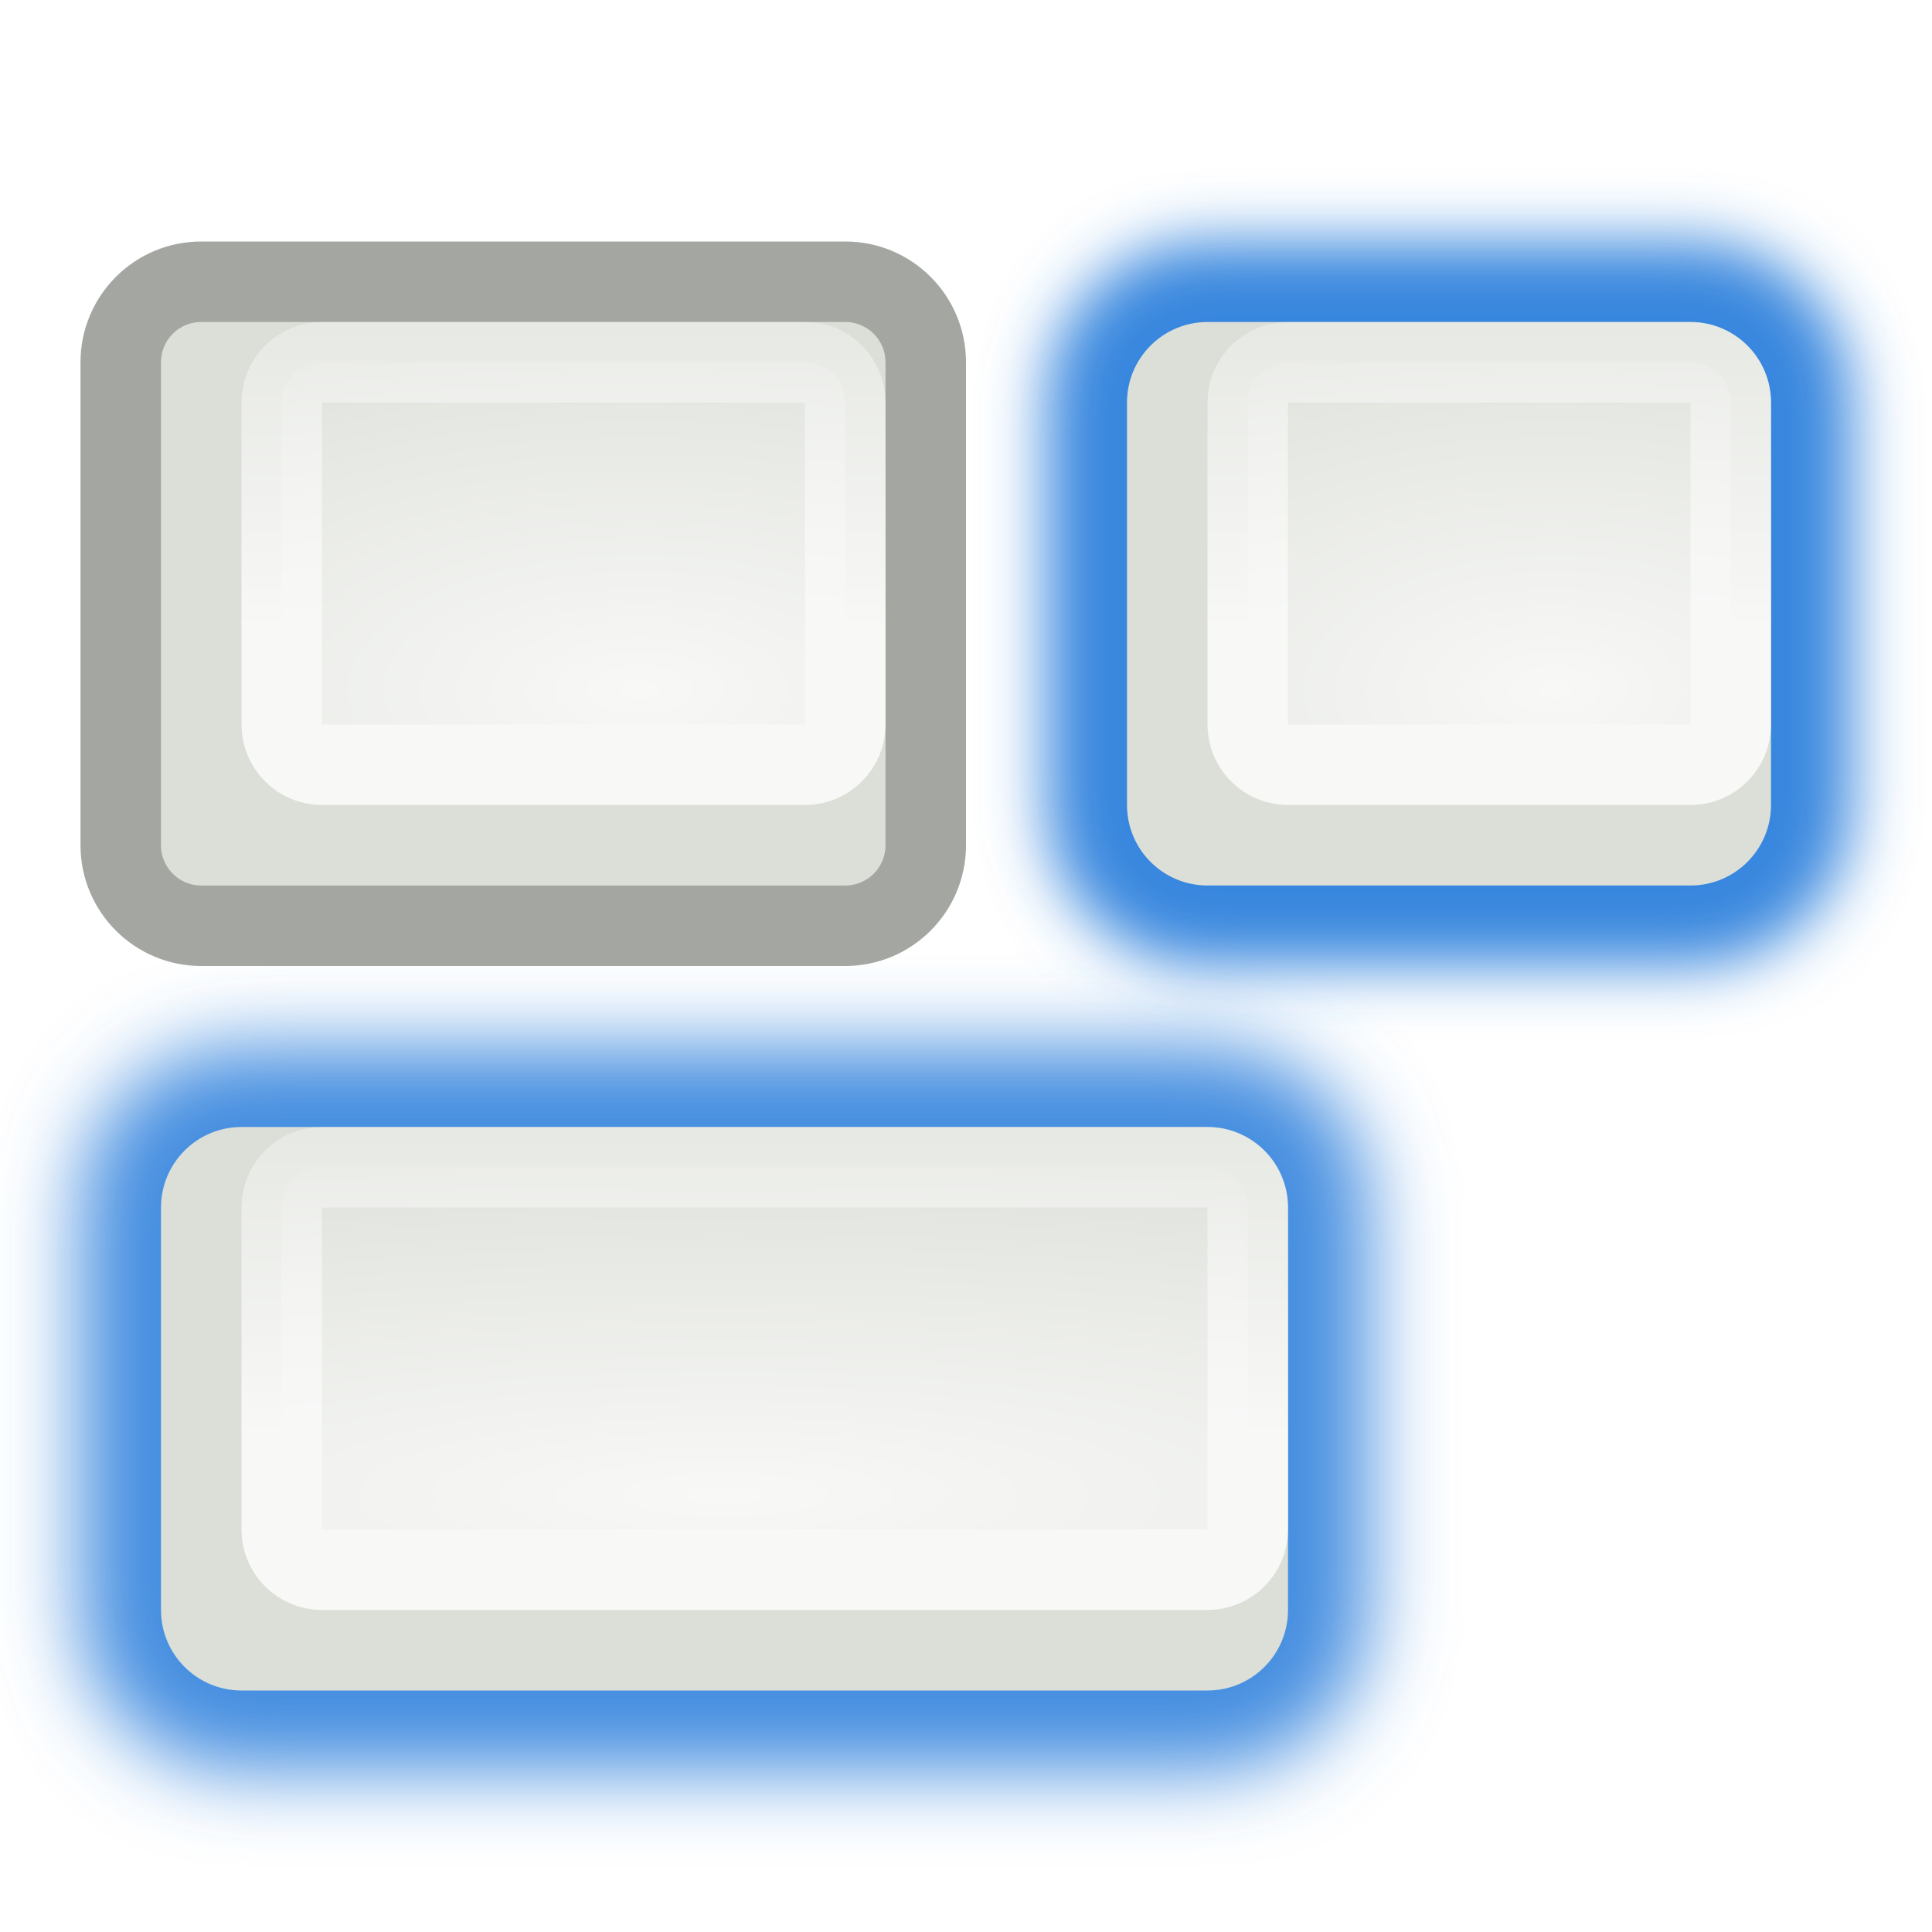
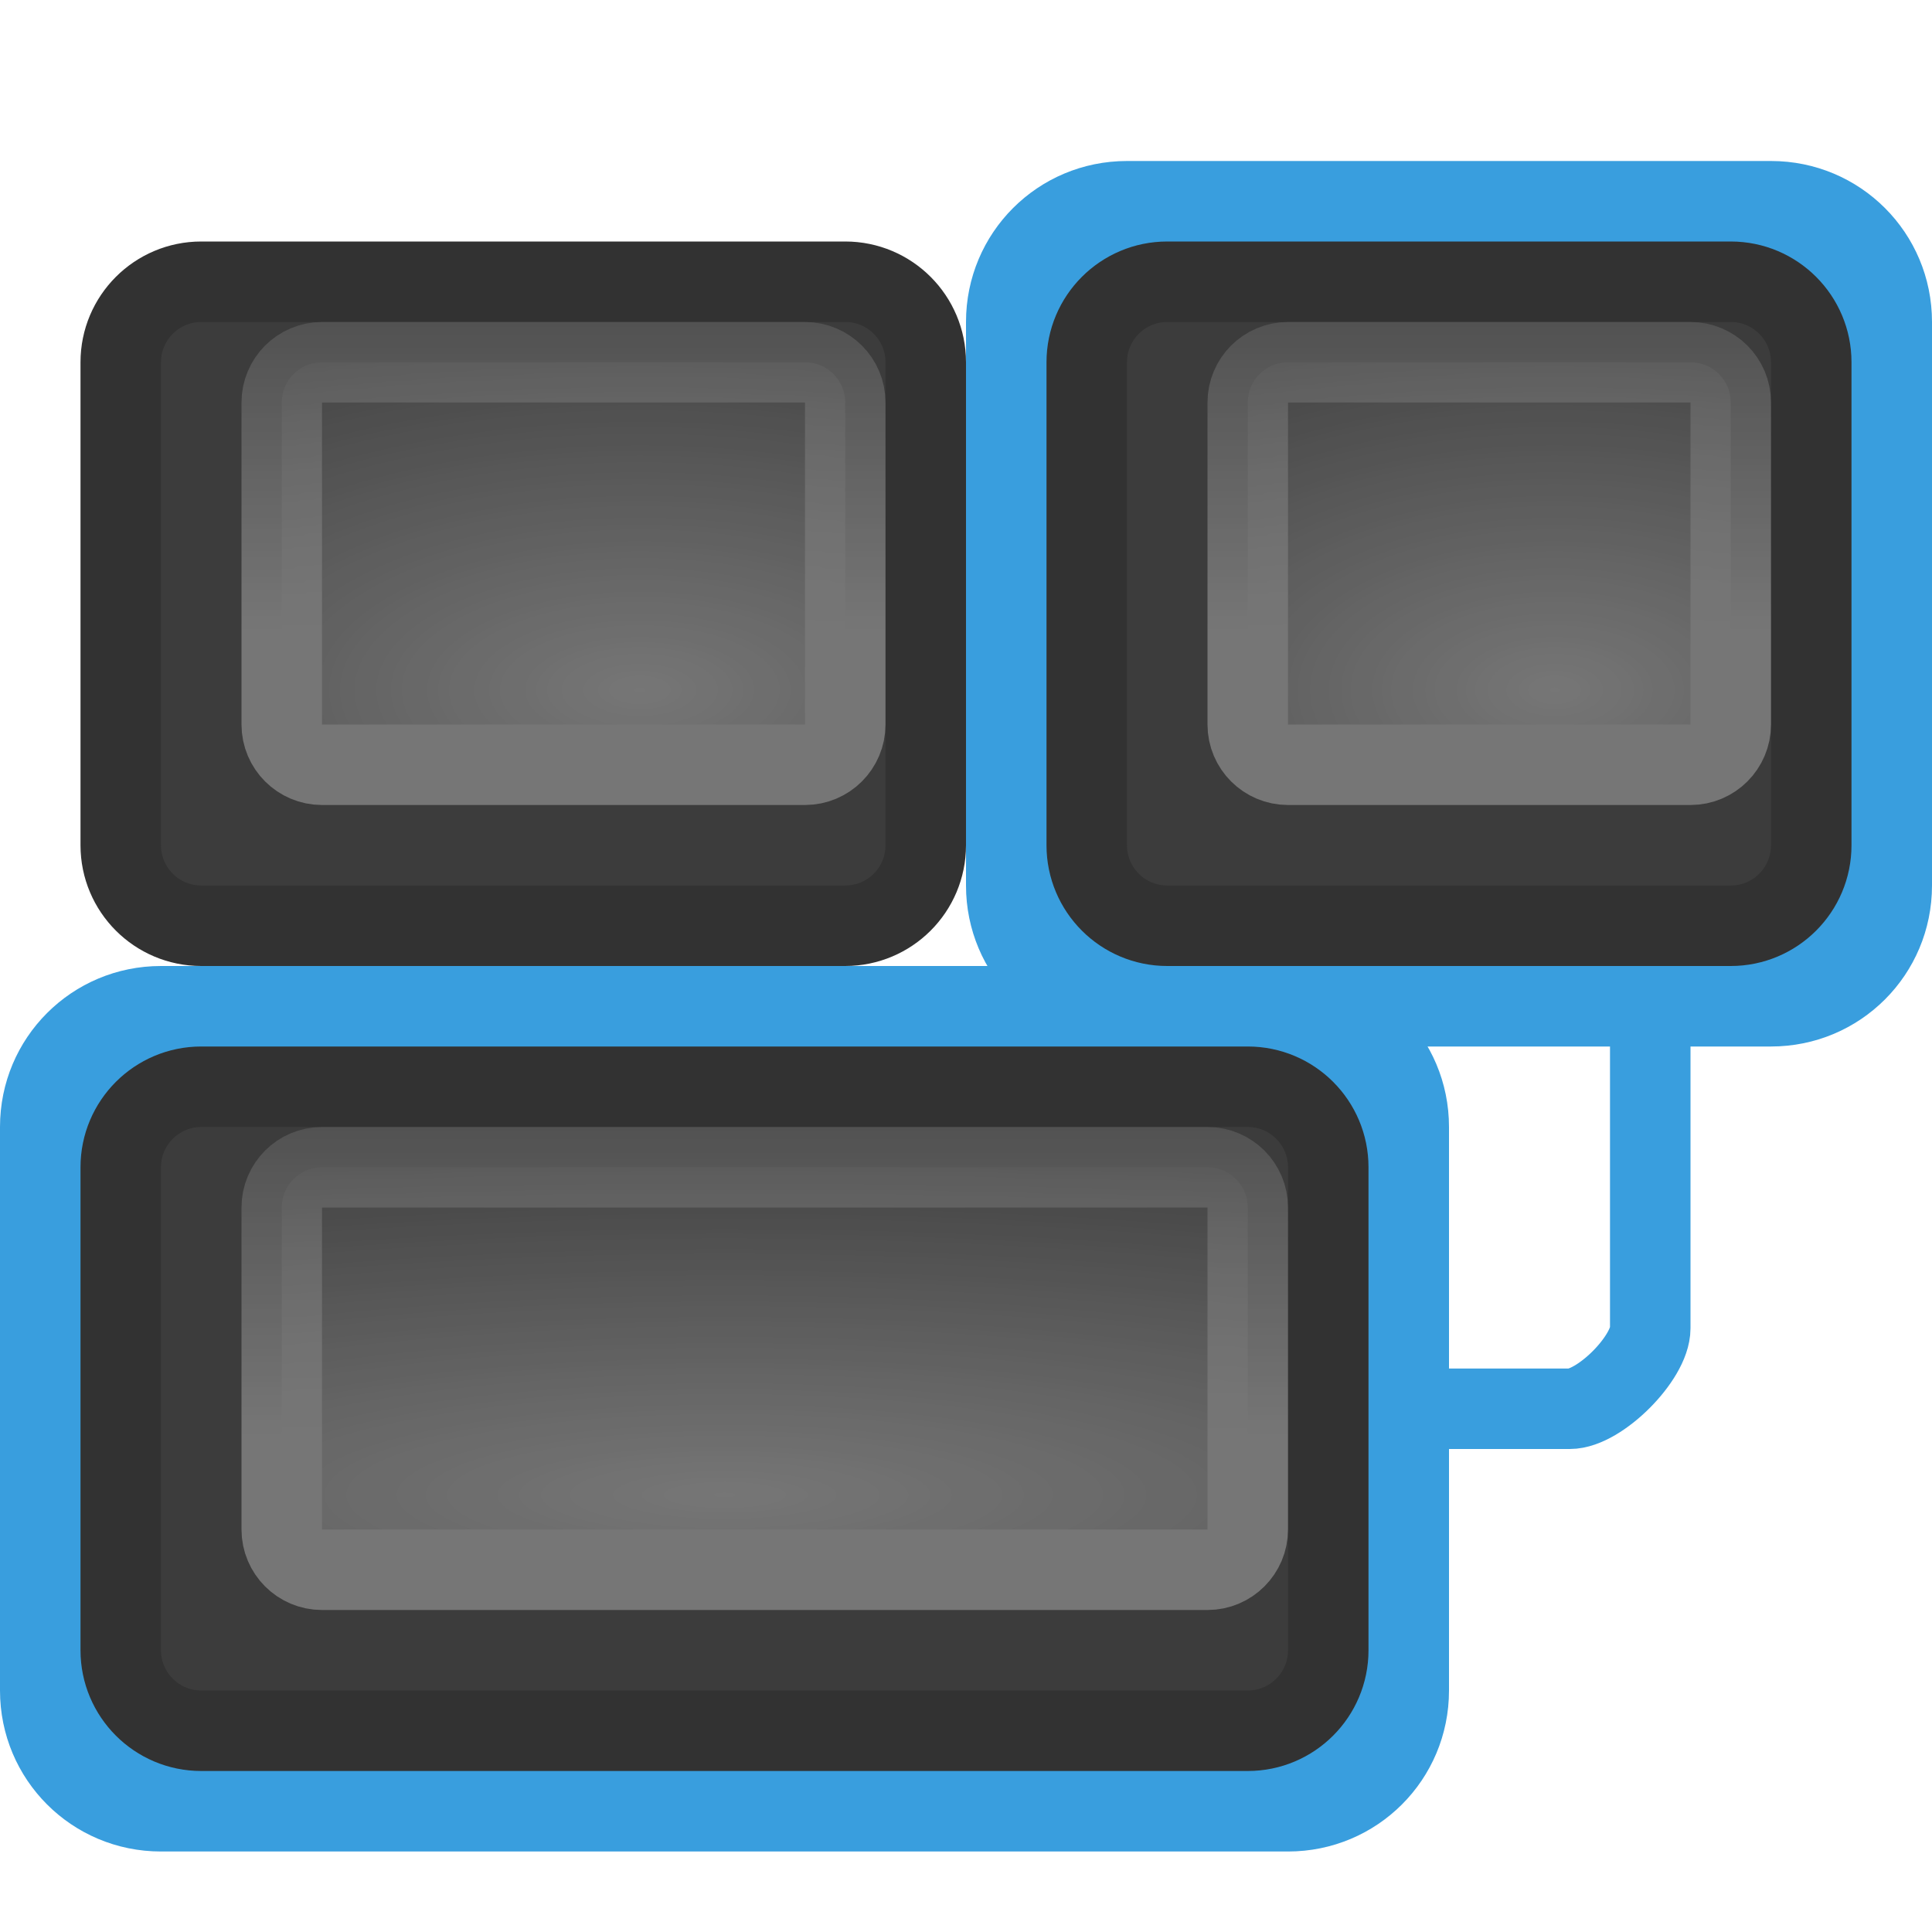
- <svg xmlns="http://www.w3.org/2000/svg" xmlns:xlink="http://www.w3.org/1999/xlink" version="1.0" width="24" height="24" id="svg3366">
-   <defs id="defs3368">
-     <filter height="1.267" y="-0.133" width="1.15" x="-0.075" id="filter3346">
-       <feGaussianBlur id="feGaussianBlur3348" stdDeviation="0.5" />
-     </filter>
-     <filter height="1.201" y="-0.1" width="1.184" x="-0.092" id="filter3350">
-       <feGaussianBlur id="feGaussianBlur3352" stdDeviation="0.46" />
-     </filter>
-     <filter height="1.213" y="-0.106" width="1.275" x="-0.138" id="filter3362">
-       <feGaussianBlur id="feGaussianBlur3364" stdDeviation="0.287" />
-     </filter>
-     <linearGradient x1="37.521" y1="11.524" x2="37.521" y2="4.1" id="linearGradient2524" xlink:href="#linearGradient2821" gradientUnits="userSpaceOnUse" gradientTransform="matrix(0.8571507,0,0,0.8333513,-28.6432,8.249811)" />
-     <radialGradient cx="15.08" cy="24.271" r="4.5" fx="15.08" fy="24.271" id="radialGradient2522" xlink:href="#linearGradient4529" gradientUnits="userSpaceOnUse" gradientTransform="matrix(5.081682,0,0,1.084198,-67.6297,-7.744563)" />
-     <linearGradient x1="37.521" y1="11.524" x2="37.521" y2="4.1" id="linearGradient2518" xlink:href="#linearGradient2821" gradientUnits="userSpaceOnUse" gradientTransform="matrix(1.166631,0,0,0.8332972,-40.24856,-1.749622)" />
-     <radialGradient cx="13.893" cy="24.271" r="4.5" fx="13.893" fy="24.271" id="radialGradient2516" xlink:href="#linearGradient4529" gradientUnits="userSpaceOnUse" gradientTransform="matrix(2.561569,0,0,1.18221,-27.63902,-20.12348)" />
+ <svg xmlns="http://www.w3.org/2000/svg" xmlns:xlink="http://www.w3.org/1999/xlink" version="1.1" width="24" height="24" id="svg3688">
+   <defs id="defs3690">
+     <radialGradient cx="13.893" cy="24.271" r="4.5" fx="13.893" fy="24.271" id="radialGradient3609" xlink:href="#linearGradient4529" gradientUnits="userSpaceOnUse" gradientTransform="matrix(2.195803,0,0,1.182329,-11.19292,-12.12621)" />
+     <linearGradient id="linearGradient4529">
+       <stop id="stop4531" style="stop-color:#ffffff;stop-opacity:1" offset="0" />
+       <stop id="stop4533" style="stop-color:#ffffff;stop-opacity:0" offset="1" />
+     </linearGradient>
+     <linearGradient x1="37.521" y1="11.524" x2="37.521" y2="4.1" id="linearGradient3611" xlink:href="#linearGradient2821" gradientUnits="userSpaceOnUse" gradientTransform="matrix(1.000048,0,0,0.8333809,-22.00195,6.2495)" />
    <linearGradient id="linearGradient2821">
      <stop id="stop2823" style="stop-color:#ffffff;stop-opacity:1" offset="0" />
      <stop id="stop2825" style="stop-color:#ffffff;stop-opacity:0" offset="1" />
    </linearGradient>
-     <linearGradient x1="37.521" y1="11.524" x2="37.521" y2="4.1" id="linearGradient2512" xlink:href="#linearGradient2821" gradientUnits="userSpaceOnUse" gradientTransform="matrix(1.000048,0,0,0.8333809,-22.00195,-1.7505)" />
-     <linearGradient id="linearGradient4529">
-       <stop id="stop4531" style="stop-color:#ffffff;stop-opacity:1" offset="0" />
-       <stop id="stop4533" style="stop-color:#ffffff;stop-opacity:0" offset="1" />
-     </linearGradient>
-     <radialGradient cx="13.893" cy="24.271" r="4.5" fx="13.893" fy="24.271" id="radialGradient2510" xlink:href="#linearGradient4529" gradientUnits="userSpaceOnUse" gradientTransform="matrix(2.195803,0,0,1.182329,-11.19292,-20.12621)" />
-     <radialGradient xlink:href="#linearGradient4529" id="radialGradient2409" gradientUnits="userSpaceOnUse" gradientTransform="matrix(2.195803,0,0,1.182329,-11.19292,-20.12621)" cx="13.893" cy="24.271" fx="13.893" fy="24.271" r="4.5" />
-     <linearGradient xlink:href="#linearGradient2821" id="linearGradient2411" gradientUnits="userSpaceOnUse" gradientTransform="matrix(1.000048,0,0,0.8333809,-22.00195,-1.7505)" x1="37.521" y1="11.524" x2="37.521" y2="4.1" />
-     <radialGradient xlink:href="#linearGradient4529" id="radialGradient2415" gradientUnits="userSpaceOnUse" gradientTransform="matrix(2.561569,0,0,1.18221,-27.63902,-20.12348)" cx="13.893" cy="24.271" fx="13.893" fy="24.271" r="4.5" />
-     <linearGradient xlink:href="#linearGradient2821" id="linearGradient2417" gradientUnits="userSpaceOnUse" gradientTransform="matrix(1.166631,0,0,0.8332972,-40.24856,-1.749622)" x1="37.521" y1="11.524" x2="37.521" y2="4.1" />
-     <radialGradient xlink:href="#linearGradient4529" id="radialGradient2421" gradientUnits="userSpaceOnUse" gradientTransform="matrix(5.081682,0,0,1.084198,-67.6297,-7.744563)" cx="15.08" cy="24.271" fx="15.08" fy="24.271" r="4.5" />
-     <linearGradient xlink:href="#linearGradient2821" id="linearGradient2423" gradientUnits="userSpaceOnUse" gradientTransform="matrix(0.8571507,0,0,0.8333513,-28.6432,8.249811)" x1="37.521" y1="11.524" x2="37.521" y2="4.1" />
+     <radialGradient cx="13.893" cy="24.271" r="4.5" fx="13.893" fy="24.271" id="radialGradient3615" xlink:href="#linearGradient4529" gradientUnits="userSpaceOnUse" gradientTransform="matrix(2.561569,0,0,1.18221,-27.63902,-12.12348)" />
+     <linearGradient x1="37.521" y1="11.524" x2="37.521" y2="4.1" id="linearGradient3617" xlink:href="#linearGradient2821" gradientUnits="userSpaceOnUse" gradientTransform="matrix(1.166631,0,0,0.8332972,-40.24856,6.250378)" />
+     <radialGradient cx="15.08" cy="24.271" r="4.5" fx="15.08" fy="24.271" id="radialGradient3621" xlink:href="#linearGradient4529" gradientUnits="userSpaceOnUse" gradientTransform="matrix(5.081682,0,0,1.084198,-67.6297,0.255437)" />
+     <linearGradient x1="37.521" y1="11.524" x2="37.521" y2="4.1" id="linearGradient3623" xlink:href="#linearGradient2821" gradientUnits="userSpaceOnUse" gradientTransform="matrix(0.8571507,0,0,0.8333513,-28.6432,16.24981)" />
  </defs>
-   <rect style="fill:#458ee0;fill-opacity:1;fill-rule:nonzero;stroke:none;stroke-width:4.472;marker:none;visibility:visible;display:inline;overflow:visible;filter:url(#filter3346)" id="rect1933" y="13" x="1" ry="2" rx="2" height="9" width="16" />
-   <rect style="fill:#3987de;fill-opacity:1;fill-rule:nonzero;stroke:none;stroke-width:1.627;marker:none;visibility:visible;display:inline;overflow:visible;filter:url(#filter3350)" id="rect6286" transform="matrix(0.8333333,0,0,0.8181818,2.166667,2.181818)" y="1" x="13" ry="2.444" rx="2.4" height="11" width="12" />
-   <rect style="fill:#dcdfd8;fill-opacity:1;fill-rule:nonzero;stroke:none;stroke-width:1;stroke-linecap:square;stroke-linejoin:round;marker:none;stroke-miterlimit:4;stroke-dasharray:none;stroke-dashoffset:1.2;stroke-opacity:1;visibility:visible;display:inline;overflow:visible" id="rect4555" y="14" x="2" ry="1" rx="1" height="7" width="14" />
-   <rect style="opacity:0.8;fill:url(#radialGradient2421);fill-opacity:1;fill-rule:nonzero;stroke:url(#linearGradient2423);stroke-width:1;stroke-linecap:square;stroke-linejoin:round;marker:none;stroke-miterlimit:4;stroke-dasharray:none;stroke-dashoffset:1.2;stroke-opacity:1;visibility:visible;display:inline;overflow:visible" id="rect2930" y="14.5" x="3.5" ry="0.5" rx="0.5" height="5" width="12" />
-   <rect style="fill:#dcdfd8;fill-opacity:1;fill-rule:nonzero;stroke:#a4a6a1;stroke-width:1;stroke-linecap:square;stroke-linejoin:round;marker:none;stroke-miterlimit:4;stroke-dasharray:none;stroke-dashoffset:1.2;stroke-opacity:1;visibility:visible;display:inline;overflow:visible" id="rect6290" y="3.5" x="1.5" ry="1" rx="1" height="8" width="10" />
-   <rect style="opacity:0.8;fill:url(#radialGradient2415);fill-opacity:1;fill-rule:nonzero;stroke:url(#linearGradient2417);stroke-width:1;stroke-linecap:square;stroke-linejoin:round;marker:none;stroke-miterlimit:4;stroke-dasharray:none;stroke-dashoffset:1.2;stroke-opacity:1;visibility:visible;display:inline;overflow:visible" id="rect6294" y="4.5" x="3.5" ry="0.5" rx="0.5" height="5" width="7" />
-   <rect style="fill:#dcdfd8;fill-opacity:1;fill-rule:nonzero;stroke:none;stroke-width:1;stroke-linecap:square;stroke-linejoin:round;marker:none;stroke-miterlimit:4;stroke-dasharray:none;stroke-dashoffset:1.2;stroke-opacity:1;visibility:visible;display:inline;overflow:visible" id="rect6362" y="4" x="14" ry="1" rx="1" height="7" width="8" />
-   <rect style="opacity:0.8;fill:url(#radialGradient2409);fill-opacity:1;fill-rule:nonzero;stroke:url(#linearGradient2411);stroke-width:1;stroke-linecap:square;stroke-linejoin:round;marker:none;stroke-miterlimit:4;stroke-dasharray:none;stroke-dashoffset:1.2;stroke-opacity:1;visibility:visible;display:inline;overflow:visible" id="rect6364" y="4.5" x="15.5" ry="0.5" rx="0.5" height="5" width="6" />
+   <g transform="translate(0,-8)" id="layer1">
+     <path d="m 14,10 8,0 c 1.108,0 2,0.892 2,2 l 0,7 c 0,1.108 -0.892,2 -2,2 l -8,0 c -1.108,0 -2,-0.892 -2,-2 l 0,-7 c 0,-1.108 0.892,-2 2,-2 z M 2,20 16,20 c 1.108,0 2,0.892 2,2 l 0,7 c 0,1.108 -0.892,2 -2,2 l -14,0 c -1.108,0 -2,-0.892 -2,-2 l 0,-7 C 2.6077032e-8,20.892 0.892,20 2,20 z" id="rect6286" style="fill:#399ede;fill-opacity:1;fill-rule:nonzero;stroke:none;stroke-width:1.627;marker:none;visibility:visible;display:inline;overflow:visible" />
+     <path d="m 16.5,25.5 3,0 c 0.369,0 1,-0.631 1,-1 l 0,-4.478" id="path6593" style="fill:none;stroke:#399ede;stroke-width:1;stroke-linecap:butt;stroke-linejoin:miter;stroke-miterlimit:4;stroke-opacity:1;stroke-dasharray:none" />
+     <rect width="15" height="8" rx="1" ry="1" x="1.5" y="21.5" id="rect4555" style="fill:#3c3c3c;fill-opacity:1;fill-rule:nonzero;stroke:#323232;stroke-width:1;stroke-linecap:square;stroke-linejoin:round;stroke-miterlimit:4;stroke-opacity:1;stroke-dasharray:none;stroke-dashoffset:1.2;marker:none;visibility:visible;display:inline;overflow:visible" />
+     <rect width="12" height="5" rx="0.5" ry="0.5" x="3.5" y="22.5" id="rect2930" style="opacity:0.3;fill:url(#radialGradient3621);fill-opacity:1;fill-rule:nonzero;stroke:url(#linearGradient3623);stroke-width:1;stroke-linecap:square;stroke-linejoin:round;stroke-miterlimit:4;stroke-opacity:1;stroke-dasharray:none;stroke-dashoffset:1.2;marker:none;visibility:visible;display:inline;overflow:visible" />
+     <rect width="10" height="8" rx="1" ry="1" x="1.5" y="11.5" id="rect6290" style="fill:#3c3c3c;fill-opacity:1;fill-rule:nonzero;stroke:#323232;stroke-width:1;stroke-linecap:square;stroke-linejoin:round;stroke-miterlimit:4;stroke-opacity:1;stroke-dasharray:none;stroke-dashoffset:1.2;marker:none;visibility:visible;display:inline;overflow:visible" />
+     <rect width="7" height="5" rx="0.5" ry="0.5" x="3.5" y="12.5" id="rect6294" style="opacity:0.3;fill:url(#radialGradient3615);fill-opacity:1;fill-rule:nonzero;stroke:url(#linearGradient3617);stroke-width:1;stroke-linecap:square;stroke-linejoin:round;stroke-miterlimit:4;stroke-opacity:1;stroke-dasharray:none;stroke-dashoffset:1.2;marker:none;visibility:visible;display:inline;overflow:visible" />
+     <rect width="9" height="8" rx="1" ry="1" x="13.5" y="11.5" id="rect6362" style="fill:#3c3c3c;fill-opacity:1;fill-rule:nonzero;stroke:#323232;stroke-width:1;stroke-linecap:square;stroke-linejoin:round;stroke-miterlimit:4;stroke-opacity:1;stroke-dasharray:none;stroke-dashoffset:1.2;marker:none;visibility:visible;display:inline;overflow:visible" />
+     <rect width="6" height="5" rx="0.5" ry="0.5" x="15.5" y="12.5" id="rect6364" style="opacity:0.3;fill:url(#radialGradient3609);fill-opacity:1;fill-rule:nonzero;stroke:url(#linearGradient3611);stroke-width:1;stroke-linecap:square;stroke-linejoin:round;stroke-miterlimit:4;stroke-opacity:1;stroke-dasharray:none;stroke-dashoffset:1.2;marker:none;visibility:visible;display:inline;overflow:visible" />
+   </g>
</svg>
